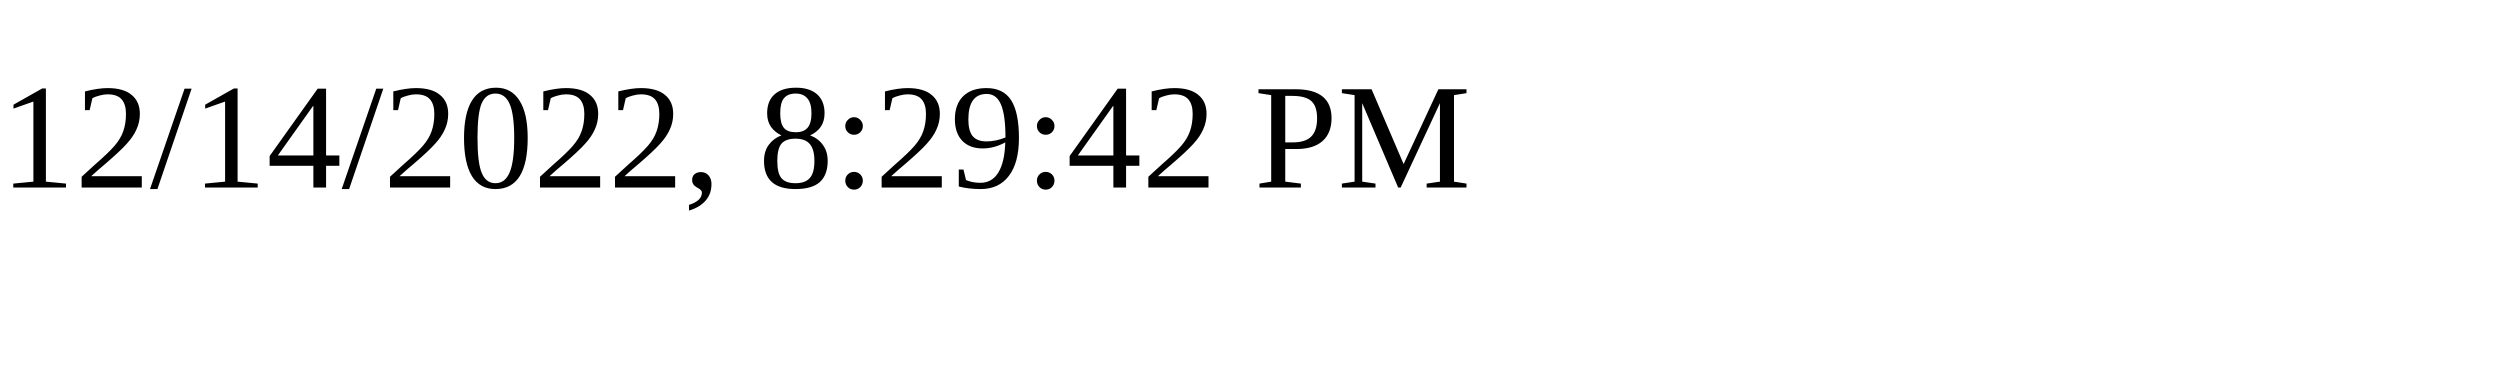
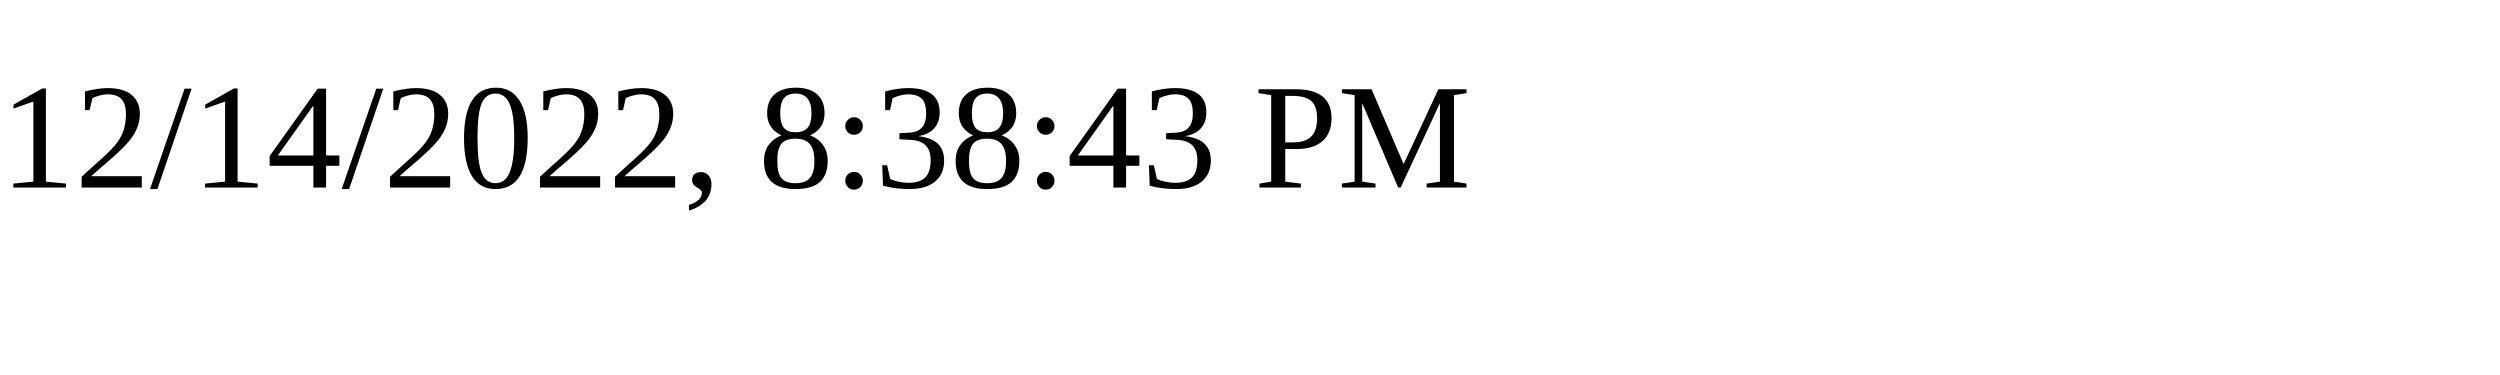
<svg xmlns="http://www.w3.org/2000/svg" height="30" width="200">
-   <text x="0" y="15">12/14/2022, 8:29:42 PM</text>
+   <text x="0" y="15">12/14/2022, 8:38:43 PM</text>
</svg>
